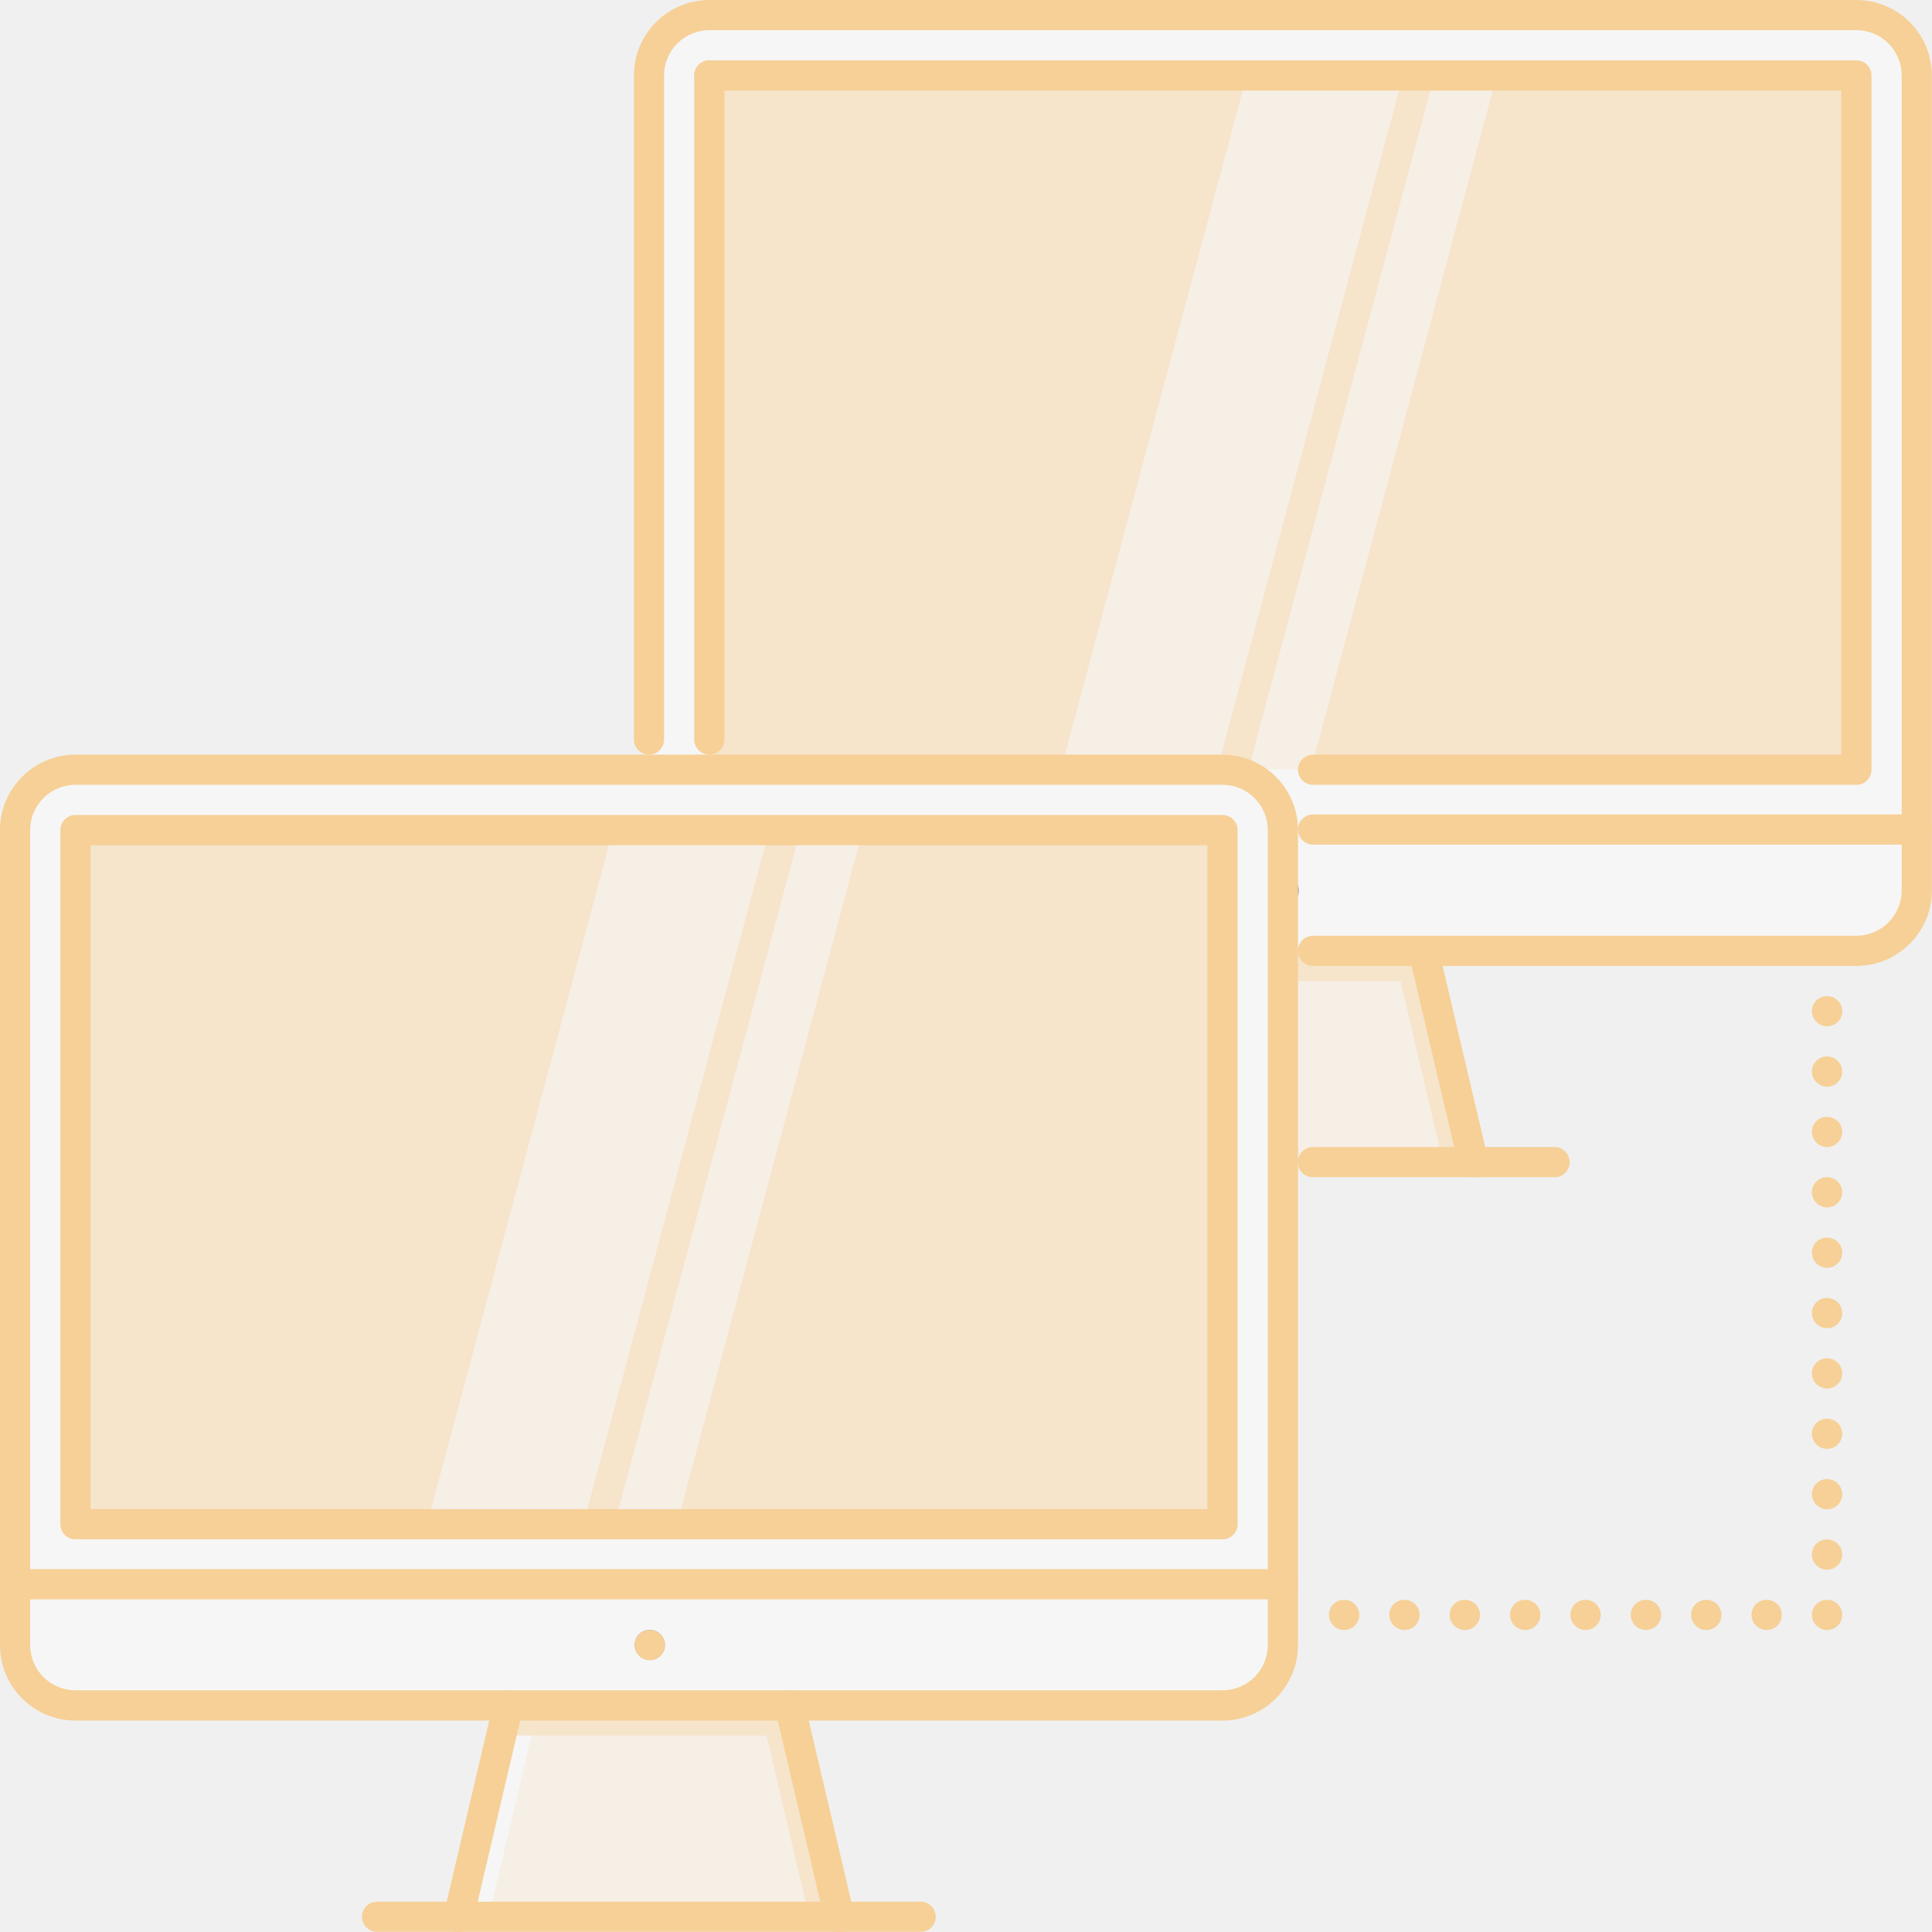
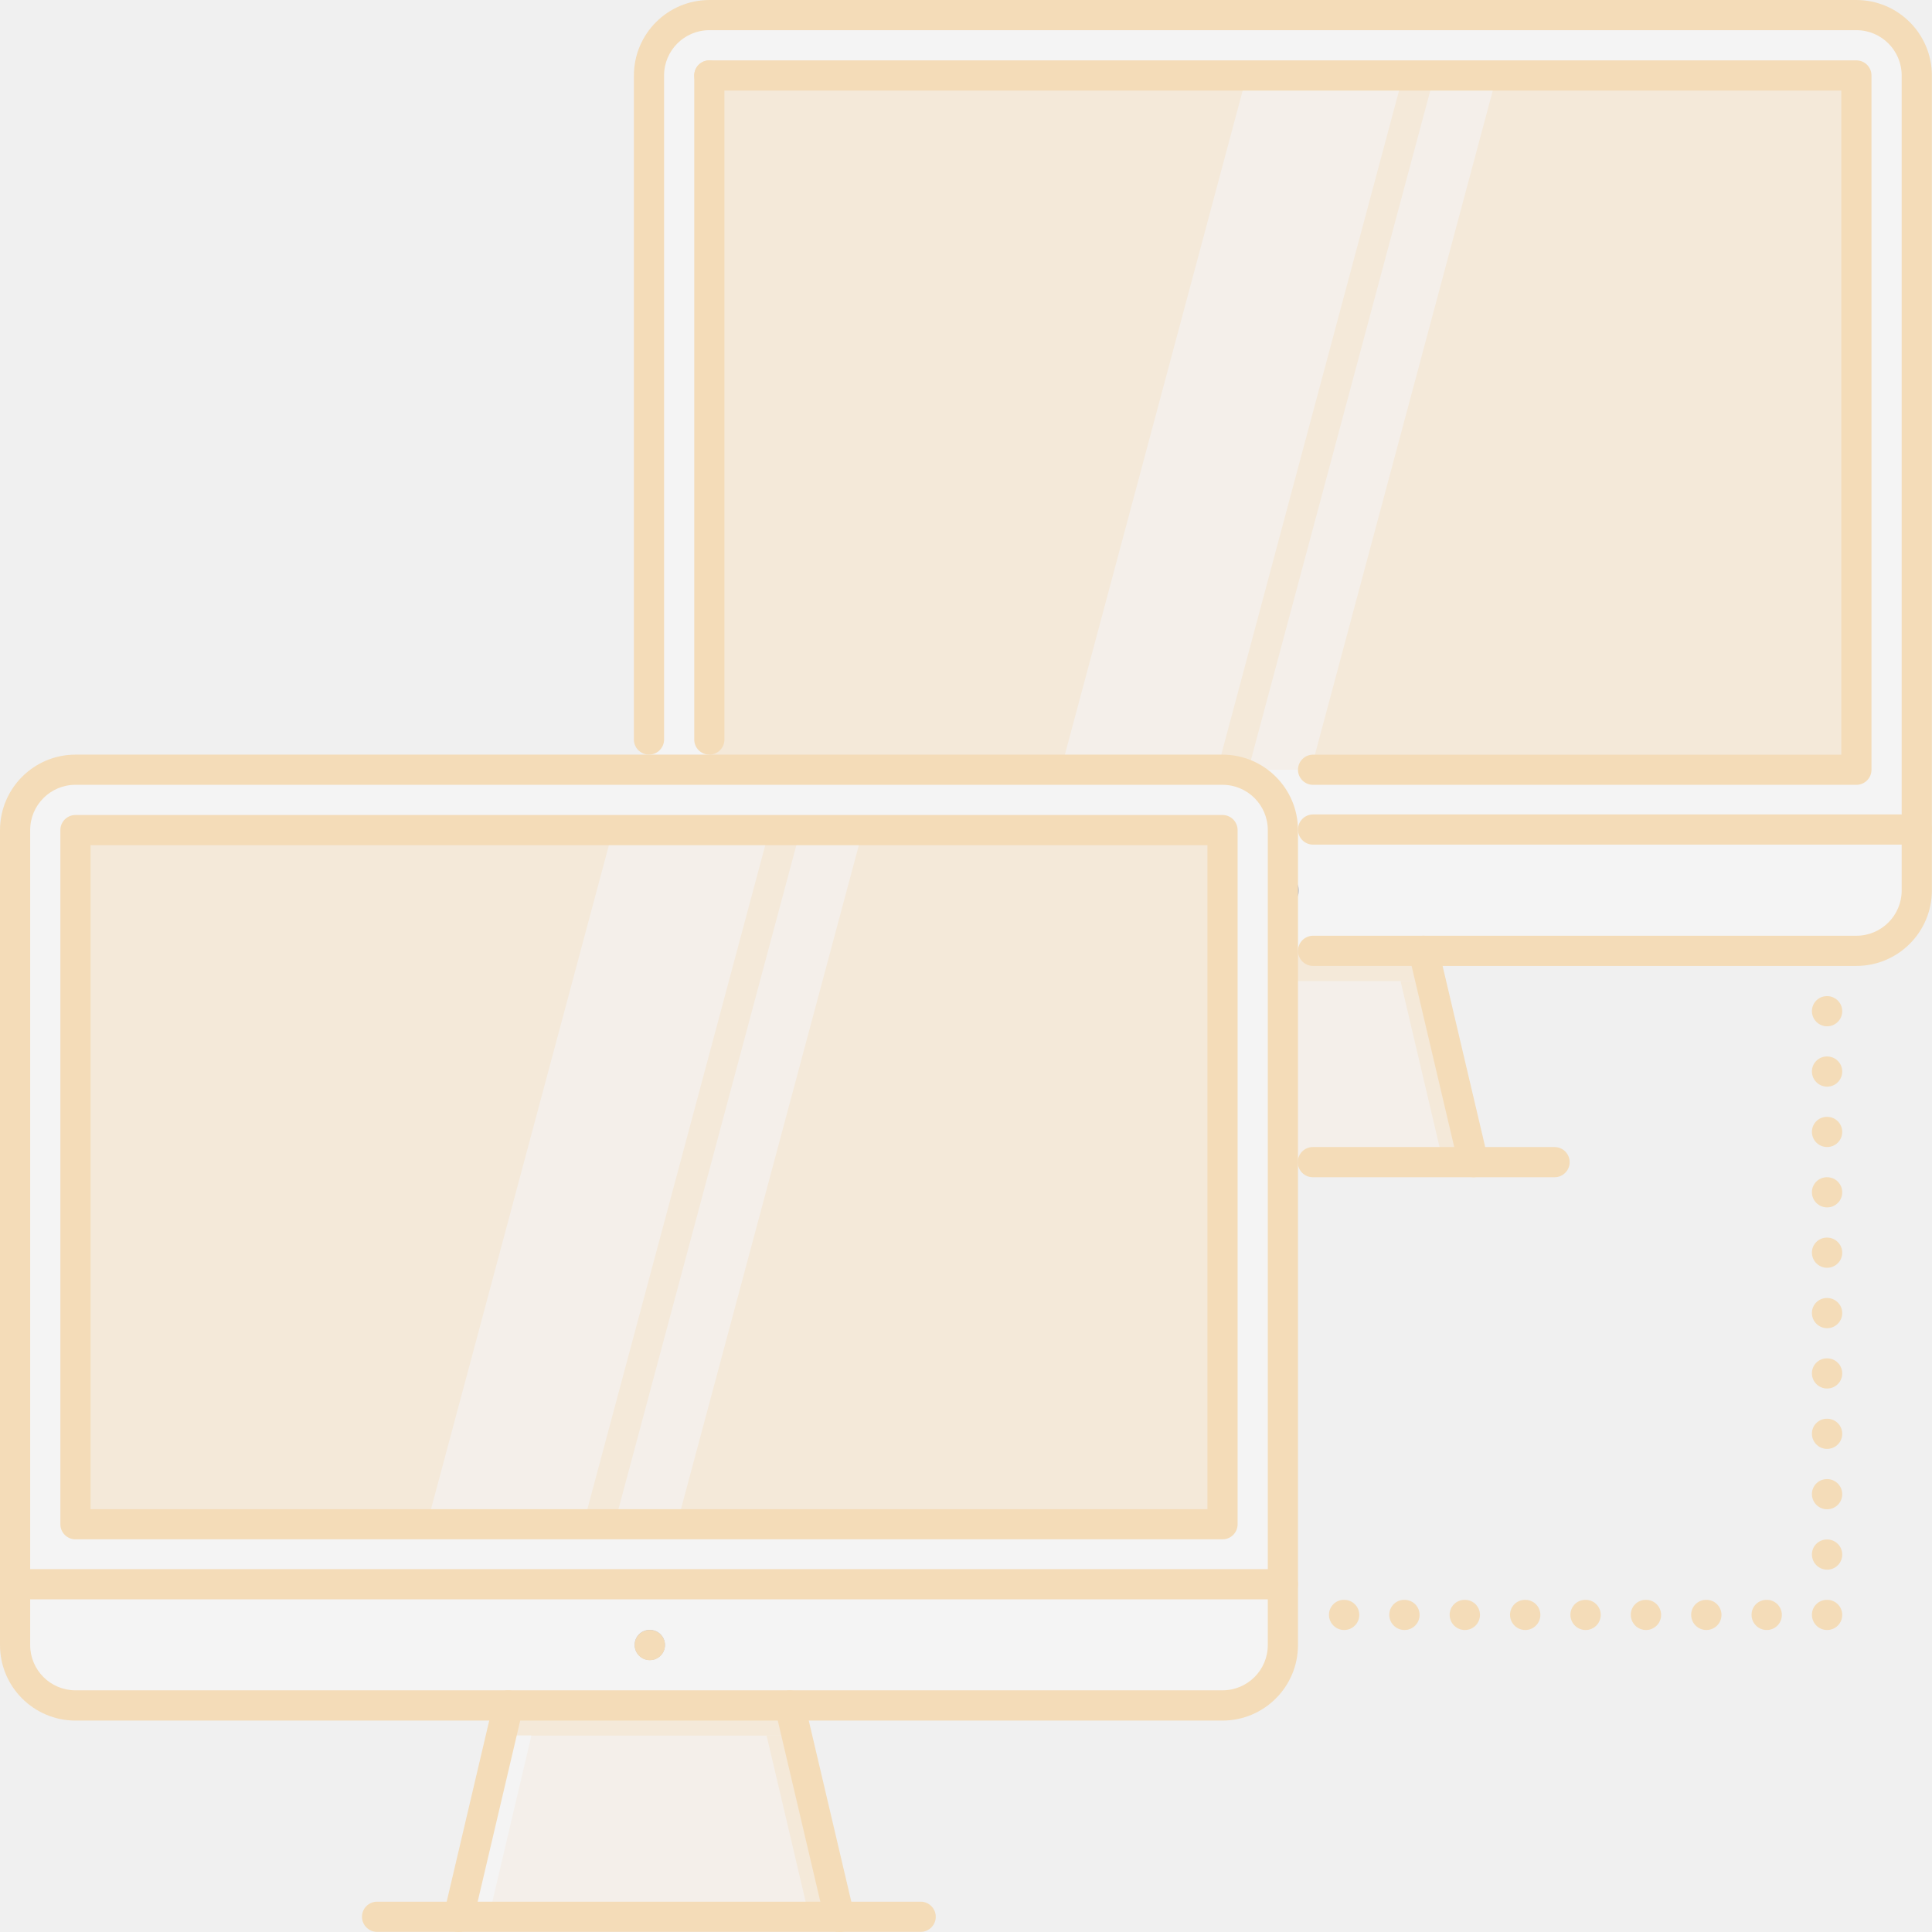
<svg xmlns="http://www.w3.org/2000/svg" width="66.715" height="66.719" viewBox="0 0 66.715 66.719">
  <defs>
    <style>
      .cls-1 {
-         opacity: 0.4;
+         opacity: 0.25;
      }

      .cls-2 {
        fill: #ffedd7;
      }

      .cls-3 {
        fill: #fff;
      }

      .cls-4 {
        fill: #ffd294;
      }

      .cls-5 {
        fill: #3a3847;
      }

      .cls-6 {
        fill: #ffa011;
      }
    </style>
  </defs>
  <g id="network" class="cls-1" transform="translate(-960 19911)">
    <path id="Caminho_1306" data-name="Caminho 1306" class="cls-2" d="M300.972,252.051h-9.72l-1.715,7.3h13.15Z" transform="translate(708.19 -20130.205)" />
    <g id="Grupo_350" data-name="Grupo 350" transform="translate(982.412 -19910.479)">
      <path id="Caminho_1307" data-name="Caminho 1307" class="cls-3" d="M215.786,219.83v2.105a2.092,2.092,0,0,1-2.085,2.085H174.09a2.091,2.091,0,0,1-2.085-2.085V219.83Z" transform="translate(-172.005 -191.705)" />
      <path id="Caminho_1308" data-name="Caminho 1308" class="cls-3" d="M213.7,30.06V6.085H174.09V30.06Zm2.085-23.975v26.04H172.005V6.085A2.091,2.091,0,0,1,174.09,4H213.7A2.091,2.091,0,0,1,215.786,6.085Z" transform="translate(-172.005 -4)" />
    </g>
    <rect id="Retângulo_458" data-name="Retângulo 458" class="cls-4" width="39.612" height="23.976" transform="translate(984.496 -19908.395)" />
    <path id="Caminho_1309" data-name="Caminho 1309" class="cls-5" d="M336.723,233.027a.525.525,0,0,1-.526-.521.516.516,0,0,1,.515-.521h.011a.521.521,0,1,1,0,1.042Z" transform="translate(667.611 -20112.756)" />
    <g id="Grupo_351" data-name="Grupo 351" transform="translate(996.635 -19908.395)">
      <path id="Caminho_1310" data-name="Caminho 1310" class="cls-2" d="M281.154,43.974h5.4L292.973,20h-5.4Z" transform="translate(-281.154 -19.999)" />
      <path id="Caminho_1311" data-name="Caminho 1311" class="cls-2" d="M333,43.974,339.421,20h-2.158l-6.424,23.975Z" transform="translate(-324.365 -19.999)" />
    </g>
    <path id="Caminho_1312" data-name="Caminho 1312" class="cls-4" d="M300.833,253.086h10.206l-.243-1.035h-9.72Z" transform="translate(698.366 -20130.205)" />
    <path id="Caminho_1313" data-name="Caminho 1313" class="cls-3" d="M291.009,259.992l-1.472,6.263h1.042l1.472-6.263Z" transform="translate(708.19 -20137.113)" />
    <path id="Caminho_1314" data-name="Caminho 1314" class="cls-4" d="M372.2,259.992l1.472,6.263h-1.042l-1.472-6.263Z" transform="translate(637.207 -20137.113)" />
    <path id="Caminho_1315" data-name="Caminho 1315" class="cls-2" d="M132.982,452h-9.72l-1.715,7.3H134.7Z" transform="translate(854.29 -20304.104)" />
    <g id="Grupo_352" data-name="Grupo 352" transform="translate(960.521 -19884.422)">
      <path id="Caminho_1316" data-name="Caminho 1316" class="cls-3" d="M47.8,419.787v2.105a2.091,2.091,0,0,1-2.085,2.085H6.1a2.092,2.092,0,0,1-2.085-2.085v-2.105Z" transform="translate(-4.015 -391.662)" />
      <path id="Caminho_1317" data-name="Caminho 1317" class="cls-3" d="M45.712,230.016V206.041H6.1v23.976ZM47.8,206.041v26.04H4.015v-26.04A2.092,2.092,0,0,1,6.1,203.956H45.712A2.091,2.091,0,0,1,47.8,206.041Z" transform="translate(-4.015 -203.956)" />
    </g>
    <rect id="Retângulo_459" data-name="Retângulo 459" class="cls-4" width="39.612" height="23.976" transform="translate(962.605 -19882.336)" />
    <path id="Caminho_1318" data-name="Caminho 1318" class="cls-5" d="M168.734,432.984a.525.525,0,0,1-.526-.521.516.516,0,0,1,.515-.521h.011a.521.521,0,1,1,0,1.042Z" transform="translate(813.709 -20286.656)" />
    <g id="Grupo_353" data-name="Grupo 353" transform="translate(974.744 -19882.338)">
      <path id="Caminho_1319" data-name="Caminho 1319" class="cls-2" d="M113.165,243.931h5.4l6.424-23.976h-5.4Z" transform="translate(-113.165 -219.955)" />
      <path id="Caminho_1320" data-name="Caminho 1320" class="cls-2" d="M165.007,243.931l6.424-23.976h-2.158l-6.424,23.976Z" transform="translate(-156.375 -219.955)" />
    </g>
    <path id="Caminho_1321" data-name="Caminho 1321" class="cls-4" d="M132.843,453.038h10.206L142.806,452h-9.72Z" transform="translate(844.466 -20304.104)" />
    <path id="Caminho_1322" data-name="Caminho 1322" class="cls-3" d="M123.019,459.94l-1.472,6.263h1.042l1.472-6.263Z" transform="translate(854.29 -20311.006)" />
    <path id="Caminho_1323" data-name="Caminho 1323" class="cls-4" d="M204.209,459.94l1.472,6.263h-1.042l-1.472-6.263Z" transform="translate(783.306 -20311.006)" />
    <g id="Grupo_354" data-name="Grupo 354" transform="translate(960 -19911)">
      <path id="Caminho_1324" data-name="Caminho 1324" class="cls-6" d="M480.716,281.024a.525.525,0,0,1-.526-.521.516.516,0,0,1,.515-.521h.011a.521.521,0,0,1,0,1.042Z" transform="translate(-417.618 -243.498)" />
      <path id="Caminho_1325" data-name="Caminho 1325" class="cls-6" d="M480.716,265.026a.525.525,0,0,1-.526-.521.516.516,0,0,1,.515-.521h.011a.521.521,0,1,1,0,1.042Z" transform="translate(-417.618 -229.584)" />
      <path id="Caminho_1326" data-name="Caminho 1326" class="cls-6" d="M480.716,297.024a.525.525,0,0,1-.526-.521.516.516,0,0,1,.515-.521h.011a.521.521,0,1,1,0,1.042Z" transform="translate(-417.618 -257.413)" />
      <path id="Caminho_1327" data-name="Caminho 1327" class="cls-6" d="M480.716,313.022a.525.525,0,0,1-.526-.521.516.516,0,0,1,.515-.521h.011a.521.521,0,0,1,0,1.042Z" transform="translate(-417.618 -271.326)" />
      <path id="Caminho_1328" data-name="Caminho 1328" class="cls-6" d="M480.716,329.022a.525.525,0,0,1-.526-.521.516.516,0,0,1,.515-.521h.011a.521.521,0,1,1,0,1.042Z" transform="translate(-417.618 -285.241)" />
      <path id="Caminho_1329" data-name="Caminho 1329" class="cls-6" d="M480.716,345.022a.525.525,0,0,1-.526-.521.516.516,0,0,1,.515-.521h.011a.521.521,0,0,1,0,1.042Z" transform="translate(-417.618 -299.155)" />
      <path id="Caminho_1330" data-name="Caminho 1330" class="cls-6" d="M480.716,361.021a.525.525,0,0,1-.526-.521.516.516,0,0,1,.515-.521h.011a.521.521,0,1,1,0,1.042Z" transform="translate(-417.618 -313.07)" />
      <path id="Caminho_1331" data-name="Caminho 1331" class="cls-6" d="M480.716,377.019a.525.525,0,0,1-.526-.521.516.516,0,0,1,.515-.521h.011a.521.521,0,1,1,0,1.042Z" transform="translate(-417.618 -326.983)" />
      <path id="Caminho_1332" data-name="Caminho 1332" class="cls-6" d="M480.716,393.019a.525.525,0,0,1-.526-.521.516.516,0,0,1,.515-.521h.011a.521.521,0,1,1,0,1.042Z" transform="translate(-417.618 -340.898)" />
      <path id="Caminho_1333" data-name="Caminho 1333" class="cls-6" d="M480.716,409.018a.525.525,0,0,1-.526-.521.516.516,0,0,1,.515-.521h.011a.521.521,0,0,1,0,1.043Z" transform="translate(-417.618 -354.812)" />
      <path id="Caminho_1334" data-name="Caminho 1334" class="cls-6" d="M480.716,425.017a.525.525,0,0,1-.526-.521.516.516,0,0,1,.515-.521h.011a.521.521,0,1,1,0,1.042Z" transform="translate(-417.618 -368.727)" />
      <path id="Caminho_1335" data-name="Caminho 1335" class="cls-6" d="M448.717,425.017a.525.525,0,0,1-.526-.521.516.516,0,0,1,.515-.521h.011a.521.521,0,1,1,0,1.042Z" transform="translate(-389.789 -368.727)" />
      <path id="Caminho_1336" data-name="Caminho 1336" class="cls-6" d="M464.716,425.017a.525.525,0,0,1-.526-.521.516.516,0,0,1,.515-.521h.011a.521.521,0,1,1,0,1.042Z" transform="translate(-403.703 -368.727)" />
      <path id="Caminho_1337" data-name="Caminho 1337" class="cls-6" d="M432.717,425.017a.525.525,0,0,1-.526-.521.516.516,0,0,1,.515-.521h.011a.521.521,0,1,1,0,1.042Z" transform="translate(-375.874 -368.727)" />
      <path id="Caminho_1338" data-name="Caminho 1338" class="cls-6" d="M416.719,425.017a.525.525,0,0,1-.526-.521.516.516,0,0,1,.515-.521h.011a.521.521,0,1,1,0,1.042Z" transform="translate(-361.961 -368.727)" />
      <path id="Caminho_1339" data-name="Caminho 1339" class="cls-6" d="M400.719,425.017a.525.525,0,0,1-.526-.521.516.516,0,0,1,.515-.521h.011a.521.521,0,1,1,0,1.042Z" transform="translate(-348.046 -368.727)" />
      <path id="Caminho_1340" data-name="Caminho 1340" class="cls-6" d="M384.721,425.017a.525.525,0,0,1-.526-.521.516.516,0,0,1,.515-.521h.011a.521.521,0,1,1,0,1.042Z" transform="translate(-334.133 -368.727)" />
      <path id="Caminho_1341" data-name="Caminho 1341" class="cls-6" d="M368.721,425.017a.525.525,0,0,1-.526-.521.516.516,0,0,1,.515-.521h.011a.521.521,0,1,1,0,1.042Z" transform="translate(-320.218 -368.727)" />
      <path id="Caminho_1342" data-name="Caminho 1342" class="cls-6" d="M352.731,425.017a.525.525,0,0,1-.526-.521.516.516,0,0,1,.515-.521h.011a.521.521,0,1,1,0,1.042Z" transform="translate(-306.311 -368.727)" />
      <path id="Caminho_1343" data-name="Caminho 1343" class="cls-6" d="M168.734,433.016a.525.525,0,0,1-.526-.521.516.516,0,0,1,.515-.521h.011a.521.521,0,1,1,0,1.042Z" transform="translate(-146.291 -375.683)" />
      <path id="Caminho_1344" data-name="Caminho 1344" class="cls-6" d="M44.319,416.892H.537a.521.521,0,0,1,0-1.042H44.319a.521.521,0,1,1,0,1.042Z" transform="translate(-0.016 -361.661)" />
      <path id="Caminho_1345" data-name="Caminho 1345" class="cls-6" d="M118.07,456.332a.483.483,0,0,1-.119-.014.52.52,0,0,1-.388-.626l1.715-7.3a.515.515,0,0,1,.626-.388.52.52,0,0,1,.388.626l-1.715,7.3A.52.52,0,0,1,118.07,456.332Z" transform="translate(-102.233 -389.613)" />
      <path id="Caminho_1346" data-name="Caminho 1346" class="cls-6" d="M207.538,456.331a.52.52,0,0,1-.507-.4l-1.715-7.3a.52.52,0,0,1,.388-.626.514.514,0,0,1,.626.388l1.715,7.3a.52.52,0,0,1-.388.626A.482.482,0,0,1,207.538,456.331Z" transform="translate(-178.55 -389.612)" />
      <path id="Caminho_1347" data-name="Caminho 1347" class="cls-6" d="M115.24,505.011H96.468a.521.521,0,0,1,0-1.042H115.24a.521.521,0,1,1,0,1.042Z" transform="translate(-83.446 -438.297)" />
      <path id="Caminho_1348" data-name="Caminho 1348" class="cls-6" d="M56.148,241H16.536a.521.521,0,0,1-.521-.521V216.507a.521.521,0,0,1,.521-.521H56.148a.521.521,0,0,1,.521.521v23.976A.521.521,0,0,1,56.148,241Zm-39.091-1.042H55.627V217.029H17.057Z" transform="translate(-13.93 -187.841)" />
      <path id="Caminho_1349" data-name="Caminho 1349" class="cls-6" d="M42.234,233.345H2.622a2.608,2.608,0,0,1-2.606-2.606V202.593a2.609,2.609,0,0,1,2.606-2.606H42.234a2.609,2.609,0,0,1,2.606,2.606v28.145A2.609,2.609,0,0,1,42.234,233.345ZM2.622,201.029a1.565,1.565,0,0,0-1.564,1.564v28.145A1.565,1.565,0,0,0,2.622,232.3H42.234a1.565,1.565,0,0,0,1.564-1.564V202.593a1.565,1.565,0,0,0-1.564-1.564Z" transform="translate(-0.016 -173.927)" />
      <path id="Caminho_1350" data-name="Caminho 1350" class="cls-6" d="M365.364,216.9H344.515a.521.521,0,1,1,0-1.042h20.848a.521.521,0,1,1,0,1.042Z" transform="translate(-299.17 -187.732)" />
      <path id="Caminho_1351" data-name="Caminho 1351" class="cls-6" d="M375.526,256.383a.521.521,0,0,1-.507-.4l-1.715-7.288a.521.521,0,1,1,1.014-.239l1.715,7.289a.519.519,0,0,1-.388.626A.475.475,0,0,1,375.526,256.383Z" transform="translate(-324.648 -215.729)" />
      <path id="Caminho_1352" data-name="Caminho 1352" class="cls-6" d="M352.8,305.023h-8.348a.521.521,0,1,1,0-1.042H352.8a.521.521,0,1,1,0,1.042Z" transform="translate(-299.115 -264.369)" />
      <path id="Caminho_1353" data-name="Caminho 1353" class="cls-6" d="M224.137,41.017H205.374a.521.521,0,0,1,0-1.042h18.242V17.041H184.525a.521.521,0,1,1,0-1.042h39.612a.521.521,0,0,1,.521.521V40.5A.521.521,0,0,1,224.137,41.017Z" transform="translate(-160.029 -13.914)" />
      <path id="Caminho_1354" data-name="Caminho 1354" class="cls-6" d="M210.223,33.357H191.459a.521.521,0,0,1,0-1.042h18.763a1.565,1.565,0,0,0,1.564-1.564V2.606a1.565,1.565,0,0,0-1.564-1.564H170.611a1.565,1.565,0,0,0-1.564,1.564V25.539a.521.521,0,0,1-1.042,0V2.606A2.609,2.609,0,0,1,170.611,0h39.612a2.609,2.609,0,0,1,2.606,2.606V30.751A2.609,2.609,0,0,1,210.223,33.357Z" transform="translate(-146.114)" />
      <path id="Caminho_1355" data-name="Caminho 1355" class="cls-6" d="M184.525,39.975a.521.521,0,0,1-.521-.521V16.52a.521.521,0,0,1,1.042,0V39.453A.521.521,0,0,1,184.525,39.975Z" transform="translate(-160.029 -13.914)" />
    </g>
  </g>
</svg>
